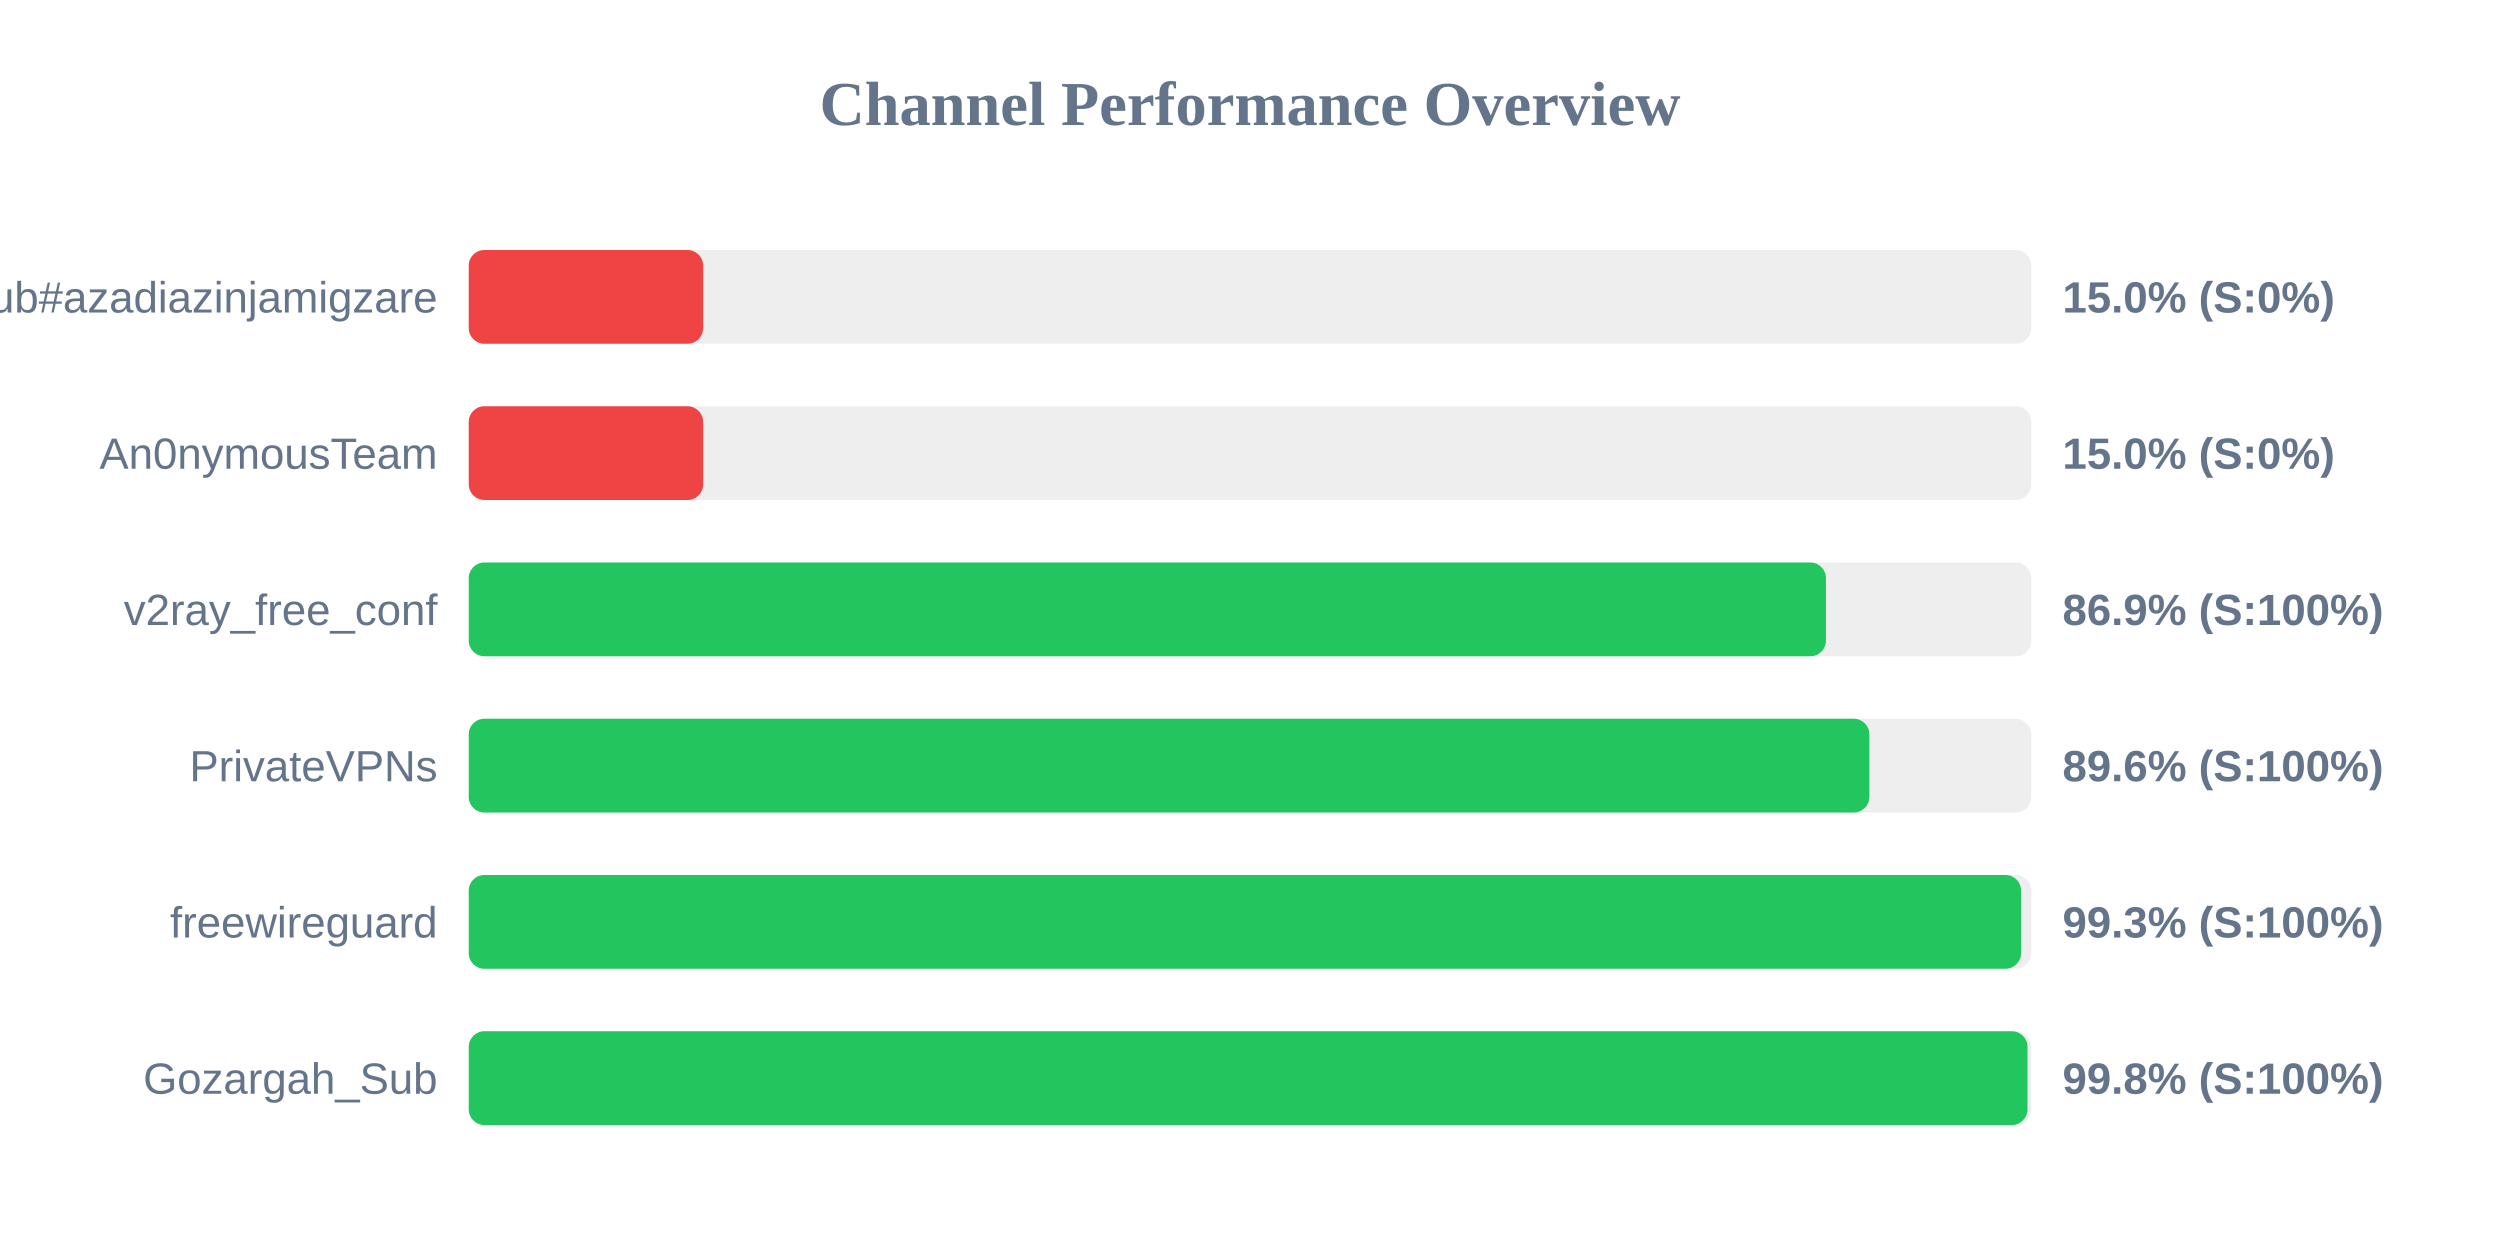
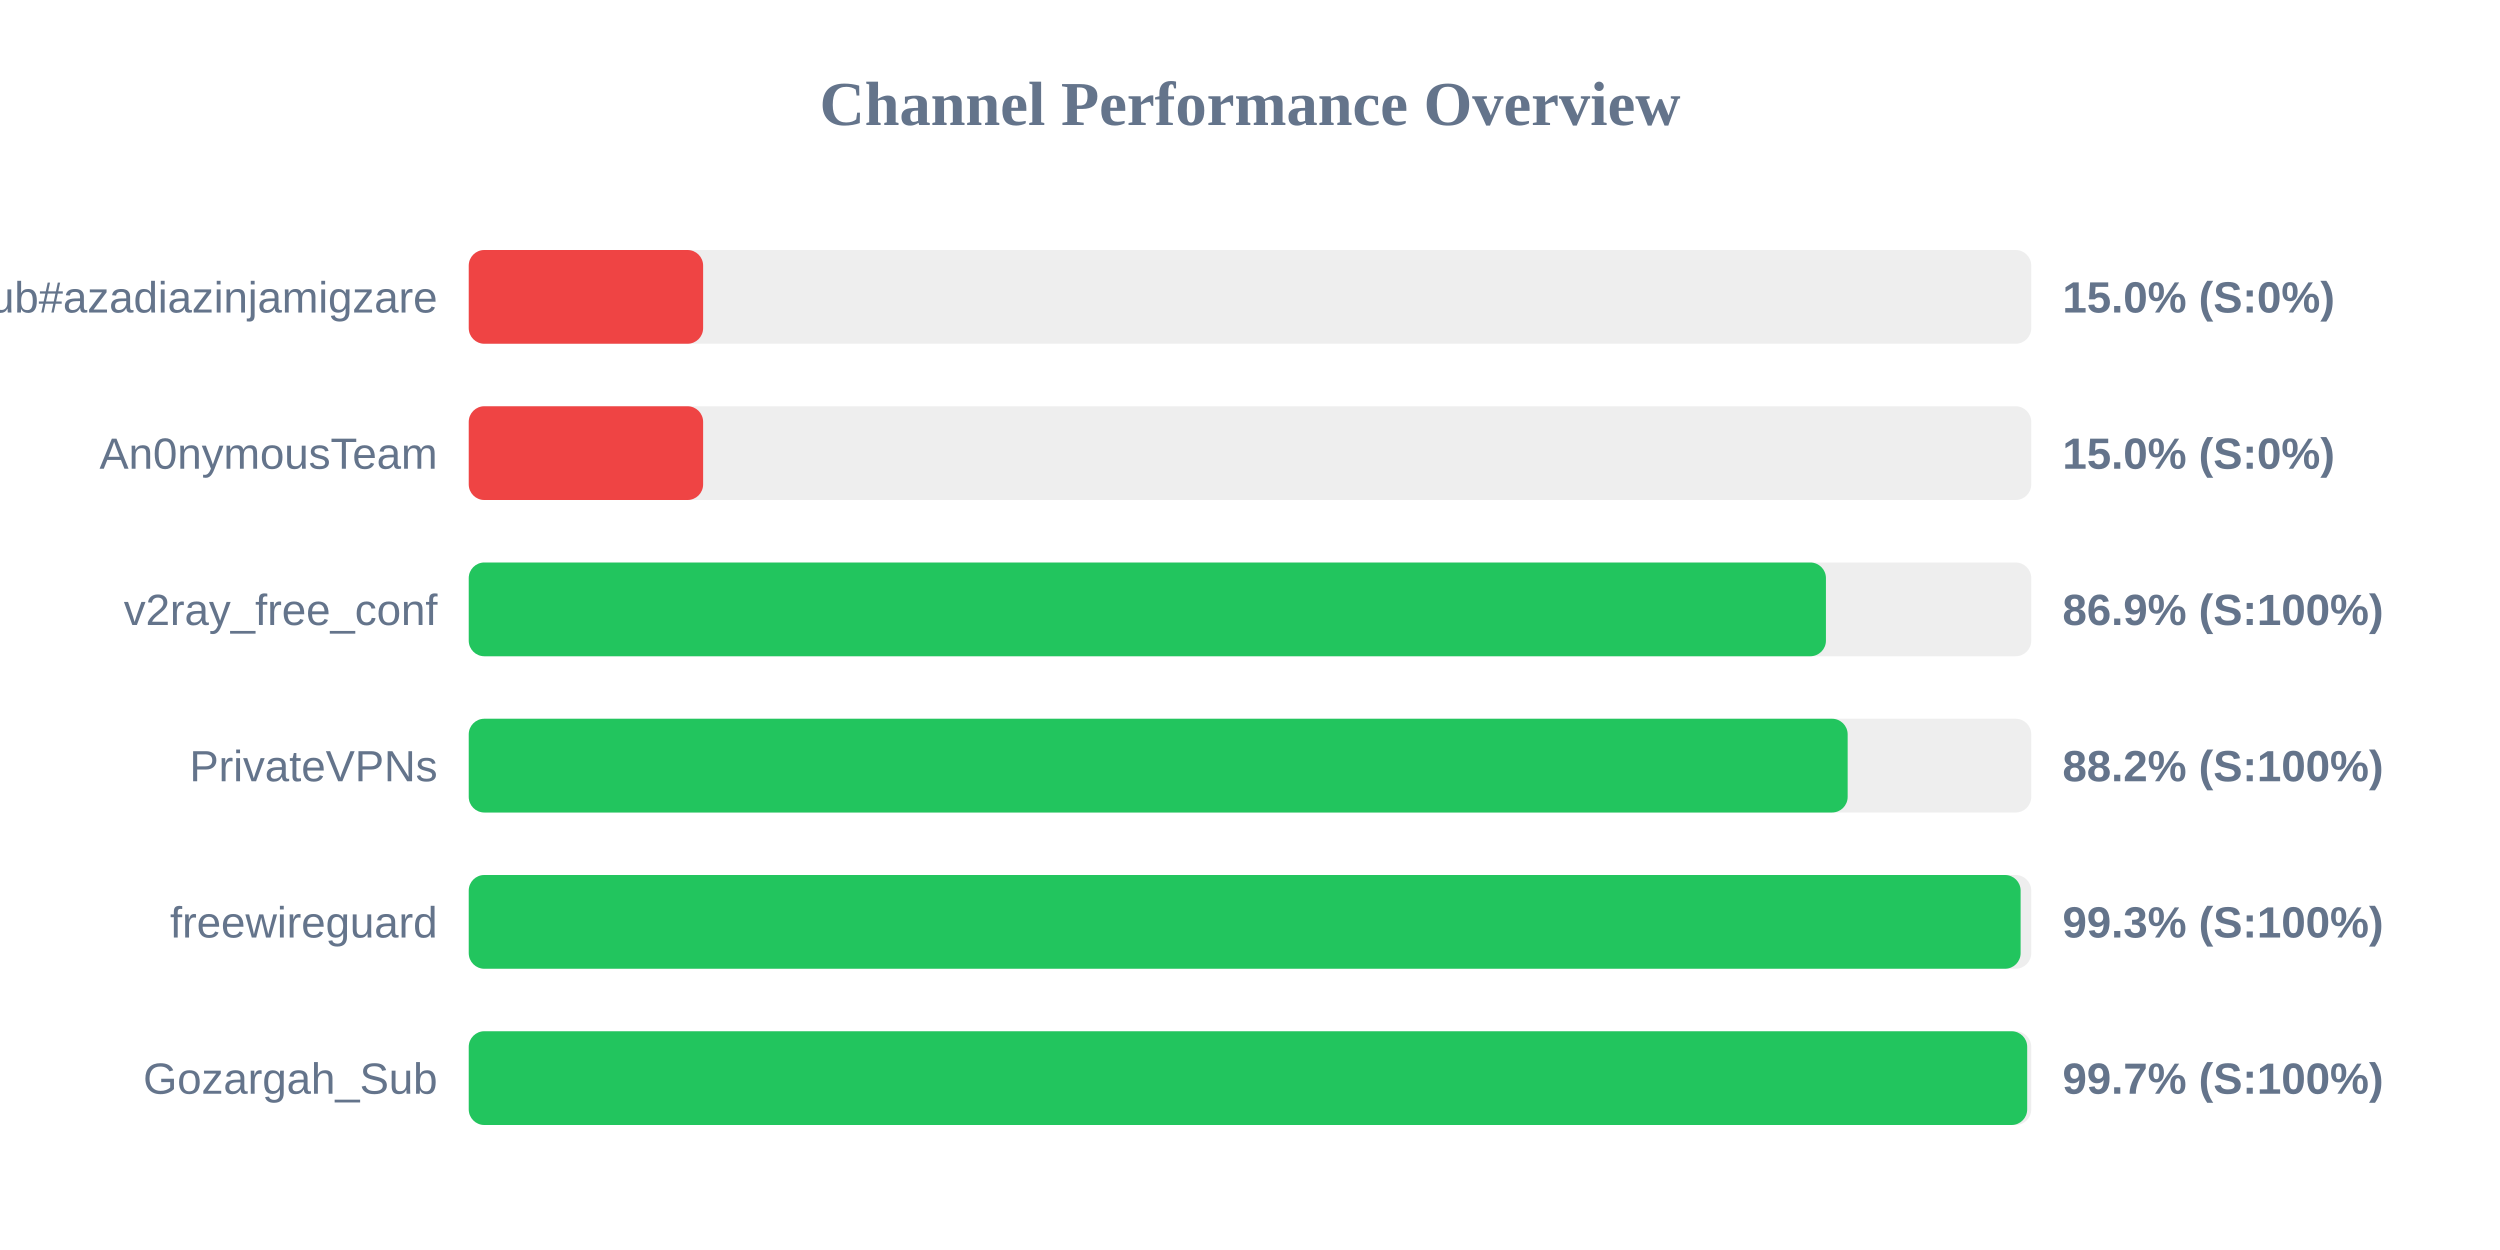
<svg xmlns="http://www.w3.org/2000/svg" width="800" height="400" version="1.1">
  <style>
        .row { font: 14px Arial; fill: #64748b; }
        .score { font: bold 14px Arial; fill: #64748b; }
    </style>
  <text x="400" y="40" text-anchor="middle" font-size="20px" font-weight="bold" fill="#64748b">Channel Performance Overview</text>
  <rect x="150" y="80" width="500" height="30" fill="#eee" rx="5" />
  <rect x="150" y="80" width="75.0" height="30" fill="#ef4444" rx="5" />
  <text x="140" y="100" text-anchor="end" class="row">Sub#azadiazinjamigzare</text>
  <text x="660" y="100" text-anchor="start" class="score">15.0% (S:0%)</text>
  <rect x="150" y="130" width="500" height="30" fill="#eee" rx="5" />
  <rect x="150" y="130" width="75.0" height="30" fill="#ef4444" rx="5" />
  <text x="140" y="150" text-anchor="end" class="row">An0nymousTeam</text>
  <text x="660" y="150" text-anchor="start" class="score">15.0% (S:0%)</text>
  <rect x="150" y="180" width="500" height="30" fill="#eee" rx="5" />
  <rect x="150" y="180" width="434.3" height="30" fill="#22c55e" rx="5" />
  <text x="140" y="200" text-anchor="end" class="row">v2ray_free_conf</text>
  <text x="660" y="200" text-anchor="start" class="score">86.9% (S:100%)</text>
  <rect x="150" y="230" width="500" height="30" fill="#eee" rx="5" />
-   <rect x="150" y="230" width="448.2" height="30" fill="#22c55e" rx="5" />
+   <rect x="150" y="230" width="441.25" height="30" fill="#22c55e" rx="5" />
  <text x="140" y="250" text-anchor="end" class="row">PrivateVPNs</text>
-   <text x="660" y="250" text-anchor="start" class="score">89.6% (S:100%)</text>
+   <text x="660" y="250" text-anchor="start" class="score">88.2% (S:100%)</text>
  <rect x="150" y="280" width="500" height="30" fill="#eee" rx="5" />
-   <rect x="150" y="280" width="496.75" height="30" fill="#22c55e" rx="5" />
+   <rect x="150" y="280" width="496.6" height="30" fill="#22c55e" rx="5" />
  <text x="140" y="300" text-anchor="end" class="row">freewireguard</text>
  <text x="660" y="300" text-anchor="start" class="score">99.3% (S:100%)</text>
  <rect x="150" y="330" width="500" height="30" fill="#eee" rx="5" />
-   <rect x="150" y="330" width="498.8" height="30" fill="#22c55e" rx="5" />
+   <rect x="150" y="330" width="498.7" height="30" fill="#22c55e" rx="5" />
  <text x="140" y="350" text-anchor="end" class="row">Gozargah_Sub</text>
-   <text x="660" y="350" text-anchor="start" class="score">99.8% (S:100%)</text>
+   <text x="660" y="350" text-anchor="start" class="score">99.7% (S:100%)</text>
</svg>
